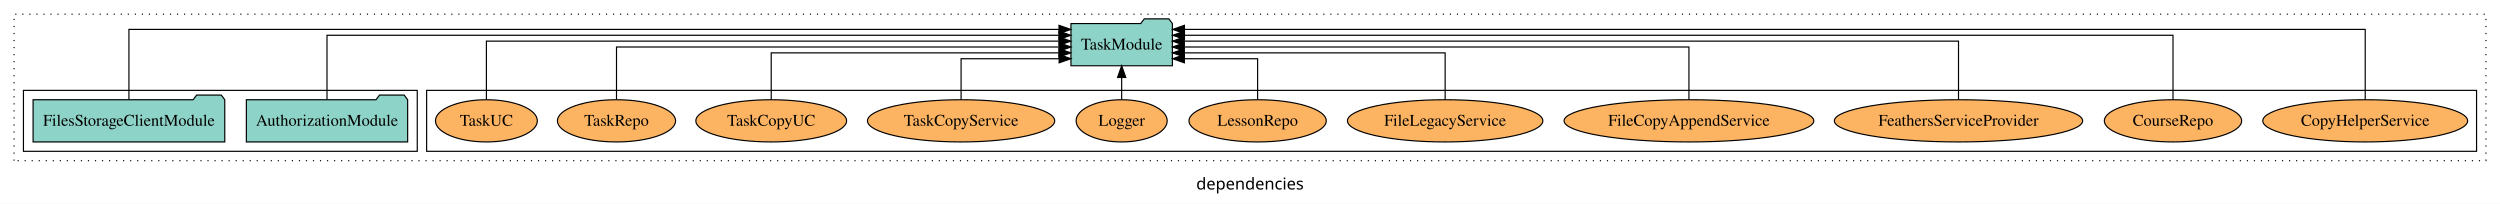
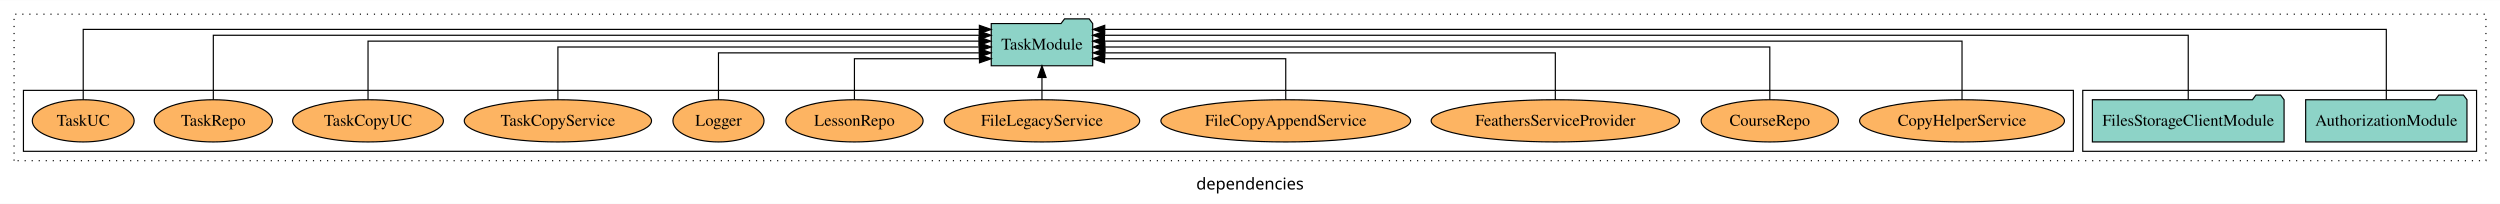
<svg xmlns="http://www.w3.org/2000/svg" width="2133pt" height="174pt" viewBox="0.00 0.00 2133.00 173.80">
  <g id="graph0" class="graph" transform="scale(1 1) rotate(0) translate(4 169.8)">
    <polygon fill="white" stroke="transparent" points="-4,4 -4,-169.8 2129,-169.8 2129,4 -4,4" />
    <text text-anchor="middle" x="1062.5" y="-8.2" font-family="sans-serif" font-size="14.00">dependencies</text>
    <g id="clust1" class="cluster">
      <polygon fill="none" stroke="black" stroke-dasharray="1,5" points="8,-32.8 8,-157.8 2117,-157.8 2117,-32.8 8,-32.8" />
    </g>
+     <g id="clust3" class="cluster">
+       <polygon fill="none" stroke="black" points="1773,-40.8 1773,-92.8 2109,-92.8 2109,-40.8 1773,-40.8" />
+     </g>
    <g id="clust6" class="cluster">
-       <polygon fill="none" stroke="black" points="360,-40.8 360,-92.8 2109,-92.8 2109,-40.8 360,-40.8" />
-     </g>
-     <g id="clust3" class="cluster">
-       <polygon fill="none" stroke="black" points="16,-40.8 16,-92.8 352,-92.8 352,-40.8 16,-40.8" />
+       <polygon fill="none" stroke="black" points="16,-40.8 16,-92.8 1765,-92.8 1765,-40.8 16,-40.8" />
    </g>
    <g id="node1" class="node">
-       <polygon fill="#8dd3c7" stroke="black" points="343.81,-84.8 340.81,-88.8 319.81,-88.8 316.81,-84.8 206.19,-84.8 206.19,-48.8 343.81,-48.8 343.81,-84.8" />
-       <text text-anchor="middle" x="275" y="-62.6" font-family="Times,serif" font-size="14.00">AuthorizationModule</text>
+       <polygon fill="#8dd3c7" stroke="black" points="2100.81,-84.8 2097.81,-88.8 2076.81,-88.8 2073.81,-84.8 1963.19,-84.8 1963.19,-48.8 2100.81,-48.8 2100.81,-84.8" />
+       <text text-anchor="middle" x="2032" y="-62.6" font-family="Times,serif" font-size="14.00">AuthorizationModule</text>
    </g>
    <g id="node3" class="node">
-       <polygon fill="#8dd3c7" stroke="black" points="996.27,-149.8 993.27,-153.8 972.27,-153.8 969.27,-149.8 909.73,-149.8 909.73,-113.8 996.27,-113.8 996.27,-149.8" />
-       <text text-anchor="middle" x="953" y="-127.6" font-family="Times,serif" font-size="14.00">TaskModule</text>
+       <polygon fill="#8dd3c7" stroke="black" points="928.27,-149.8 925.27,-153.8 904.27,-153.8 901.27,-149.8 841.73,-149.8 841.73,-113.8 928.27,-113.8 928.27,-149.8" />
+       <text text-anchor="middle" x="885" y="-127.6" font-family="Times,serif" font-size="14.00">TaskModule</text>
    </g>
    <g id="edge1" class="edge">
-       <path fill="none" stroke="black" d="M275,-84.84C275,-106.46 275,-139.8 275,-139.8 275,-139.8 899.56,-139.8 899.56,-139.8" />
-       <polygon fill="black" stroke="black" points="899.56,-143.3 909.56,-139.8 899.56,-136.3 899.56,-143.3" />
+       <path fill="none" stroke="black" d="M2032,-84.89C2032,-107.93 2032,-144.8 2032,-144.8 2032,-144.8 938.56,-144.8 938.56,-144.8" />
+       <polygon fill="black" stroke="black" points="938.56,-141.3 928.56,-144.8 938.56,-148.3 938.56,-141.3" />
    </g>
    <g id="node2" class="node">
-       <polygon fill="#8dd3c7" stroke="black" points="187.77,-84.8 184.77,-88.8 163.77,-88.8 160.77,-84.8 24.23,-84.8 24.23,-48.8 187.77,-48.8 187.77,-84.8" />
-       <text text-anchor="middle" x="106" y="-62.6" font-family="Times,serif" font-size="14.00">FilesStorageClientModule</text>
+       <polygon fill="#8dd3c7" stroke="black" points="1944.77,-84.8 1941.77,-88.8 1920.77,-88.8 1917.77,-84.8 1781.23,-84.8 1781.23,-48.8 1944.77,-48.8 1944.77,-84.8" />
+       <text text-anchor="middle" x="1863" y="-62.6" font-family="Times,serif" font-size="14.00">FilesStorageClientModule</text>
    </g>
    <g id="edge2" class="edge">
-       <path fill="none" stroke="black" d="M106,-84.89C106,-107.93 106,-144.8 106,-144.8 106,-144.8 899.54,-144.8 899.54,-144.8" />
-       <polygon fill="black" stroke="black" points="899.54,-148.3 909.54,-144.8 899.54,-141.3 899.54,-148.3" />
+       <path fill="none" stroke="black" d="M1863,-84.84C1863,-106.46 1863,-139.8 1863,-139.8 1863,-139.8 938.29,-139.8 938.29,-139.8" />
+       <polygon fill="black" stroke="black" points="938.29,-136.3 928.29,-139.8 938.29,-143.3 938.29,-136.3" />
    </g>
    <g id="node4" class="node">
-       <ellipse fill="#fdb462" stroke="black" cx="2014" cy="-66.8" rx="87.39" ry="18" />
-       <text text-anchor="middle" x="2014" y="-62.6" font-family="Times,serif" font-size="14.00">CopyHelperService</text>
+       <ellipse fill="#fdb462" stroke="black" cx="1670" cy="-66.8" rx="87.39" ry="18" />
+       <text text-anchor="middle" x="1670" y="-62.6" font-family="Times,serif" font-size="14.00">CopyHelperService</text>
    </g>
    <g id="edge3" class="edge">
-       <path fill="none" stroke="black" d="M2014,-84.89C2014,-107.93 2014,-144.8 2014,-144.8 2014,-144.8 1006.57,-144.8 1006.57,-144.8" />
-       <polygon fill="black" stroke="black" points="1006.57,-141.3 996.57,-144.8 1006.57,-148.3 1006.57,-141.3" />
+       <path fill="none" stroke="black" d="M1670,-85.02C1670,-105.17 1670,-134.8 1670,-134.8 1670,-134.8 938.32,-134.8 938.32,-134.8" />
+       <polygon fill="black" stroke="black" points="938.32,-131.3 928.32,-134.8 938.32,-138.3 938.32,-131.3" />
    </g>
    <g id="node5" class="node">
-       <ellipse fill="#fdb462" stroke="black" cx="1850" cy="-66.8" rx="58.56" ry="18" />
-       <text text-anchor="middle" x="1850" y="-62.6" font-family="Times,serif" font-size="14.00">CourseRepo</text>
+       <ellipse fill="#fdb462" stroke="black" cx="1506" cy="-66.8" rx="58.56" ry="18" />
+       <text text-anchor="middle" x="1506" y="-62.6" font-family="Times,serif" font-size="14.00">CourseRepo</text>
    </g>
    <g id="edge4" class="edge">
-       <path fill="none" stroke="black" d="M1850,-84.84C1850,-106.46 1850,-139.8 1850,-139.8 1850,-139.8 1006.57,-139.8 1006.57,-139.8" />
-       <polygon fill="black" stroke="black" points="1006.57,-136.3 996.57,-139.8 1006.57,-143.3 1006.57,-136.3" />
+       <path fill="none" stroke="black" d="M1506,-85.02C1506,-103.63 1506,-129.8 1506,-129.8 1506,-129.8 938.67,-129.8 938.67,-129.8" />
+       <polygon fill="black" stroke="black" points="938.67,-126.3 928.67,-129.8 938.67,-133.3 938.67,-126.3" />
    </g>
    <g id="node6" class="node">
-       <ellipse fill="#fdb462" stroke="black" cx="1667" cy="-66.8" rx="105.93" ry="18" />
-       <text text-anchor="middle" x="1667" y="-62.6" font-family="Times,serif" font-size="14.00">FeathersServiceProvider</text>
+       <ellipse fill="#fdb462" stroke="black" cx="1323" cy="-66.8" rx="105.93" ry="18" />
+       <text text-anchor="middle" x="1323" y="-62.6" font-family="Times,serif" font-size="14.00">FeathersServiceProvider</text>
    </g>
    <g id="edge5" class="edge">
-       <path fill="none" stroke="black" d="M1667,-85.02C1667,-105.17 1667,-134.8 1667,-134.8 1667,-134.8 1006.32,-134.8 1006.32,-134.8" />
-       <polygon fill="black" stroke="black" points="1006.32,-131.3 996.32,-134.8 1006.32,-138.3 1006.32,-131.3" />
+       <path fill="none" stroke="black" d="M1323,-84.83C1323,-101.86 1323,-124.8 1323,-124.8 1323,-124.8 938.6,-124.8 938.6,-124.8" />
+       <polygon fill="black" stroke="black" points="938.6,-121.3 928.6,-124.8 938.6,-128.3 938.6,-121.3" />
    </g>
    <g id="node7" class="node">
-       <ellipse fill="#fdb462" stroke="black" cx="1437" cy="-66.8" rx="106.53" ry="18" />
-       <text text-anchor="middle" x="1437" y="-62.6" font-family="Times,serif" font-size="14.00">FileCopyAppendService</text>
+       <ellipse fill="#fdb462" stroke="black" cx="1093" cy="-66.8" rx="106.53" ry="18" />
+       <text text-anchor="middle" x="1093" y="-62.6" font-family="Times,serif" font-size="14.00">FileCopyAppendService</text>
    </g>
    <g id="edge6" class="edge">
-       <path fill="none" stroke="black" d="M1437,-85.02C1437,-103.63 1437,-129.8 1437,-129.8 1437,-129.8 1006.38,-129.8 1006.38,-129.8" />
-       <polygon fill="black" stroke="black" points="1006.38,-126.3 996.38,-129.8 1006.38,-133.3 1006.38,-126.3" />
+       <path fill="none" stroke="black" d="M1093,-85.04C1093,-100.37 1093,-119.8 1093,-119.8 1093,-119.8 938.35,-119.8 938.35,-119.8" />
+       <polygon fill="black" stroke="black" points="938.35,-116.3 928.35,-119.8 938.35,-123.3 938.35,-116.3" />
    </g>
    <g id="node8" class="node">
-       <ellipse fill="#fdb462" stroke="black" cx="1229" cy="-66.8" rx="83.36" ry="18" />
-       <text text-anchor="middle" x="1229" y="-62.6" font-family="Times,serif" font-size="14.00">FileLegacyService</text>
+       <ellipse fill="#fdb462" stroke="black" cx="885" cy="-66.8" rx="83.36" ry="18" />
+       <text text-anchor="middle" x="885" y="-62.6" font-family="Times,serif" font-size="14.00">FileLegacyService</text>
    </g>
    <g id="edge7" class="edge">
-       <path fill="none" stroke="black" d="M1229,-84.83C1229,-101.86 1229,-124.8 1229,-124.8 1229,-124.8 1006.43,-124.8 1006.43,-124.8" />
-       <polygon fill="black" stroke="black" points="1006.43,-121.3 996.43,-124.8 1006.43,-128.3 1006.43,-121.3" />
+       <path fill="none" stroke="black" d="M885,-84.91C885,-84.91 885,-103.79 885,-103.79" />
+       <polygon fill="black" stroke="black" points="881.5,-103.79 885,-113.79 888.5,-103.79 881.5,-103.79" />
    </g>
    <g id="node9" class="node">
-       <ellipse fill="#fdb462" stroke="black" cx="1069" cy="-66.8" rx="58.56" ry="18" />
-       <text text-anchor="middle" x="1069" y="-62.6" font-family="Times,serif" font-size="14.00">LessonRepo</text>
+       <ellipse fill="#fdb462" stroke="black" cx="725" cy="-66.8" rx="58.56" ry="18" />
+       <text text-anchor="middle" x="725" y="-62.6" font-family="Times,serif" font-size="14.00">LessonRepo</text>
    </g>
    <g id="edge8" class="edge">
-       <path fill="none" stroke="black" d="M1069,-85.04C1069,-100.37 1069,-119.8 1069,-119.8 1069,-119.8 1006.52,-119.8 1006.52,-119.8" />
-       <polygon fill="black" stroke="black" points="1006.52,-116.3 996.52,-119.8 1006.52,-123.3 1006.52,-116.3" />
+       <path fill="none" stroke="black" d="M725,-85.04C725,-100.37 725,-119.8 725,-119.8 725,-119.8 831.7,-119.8 831.7,-119.8" />
+       <polygon fill="black" stroke="black" points="831.7,-123.3 841.7,-119.8 831.7,-116.3 831.7,-123.3" />
    </g>
    <g id="node10" class="node">
-       <ellipse fill="#fdb462" stroke="black" cx="953" cy="-66.8" rx="38.85" ry="18" />
-       <text text-anchor="middle" x="953" y="-62.6" font-family="Times,serif" font-size="14.00">Logger</text>
+       <ellipse fill="#fdb462" stroke="black" cx="609" cy="-66.8" rx="38.85" ry="18" />
+       <text text-anchor="middle" x="609" y="-62.6" font-family="Times,serif" font-size="14.00">Logger</text>
    </g>
    <g id="edge9" class="edge">
-       <path fill="none" stroke="black" d="M953,-84.91C953,-84.91 953,-103.79 953,-103.79" />
-       <polygon fill="black" stroke="black" points="949.5,-103.79 953,-113.79 956.5,-103.79 949.5,-103.79" />
+       <path fill="none" stroke="black" d="M609,-84.83C609,-101.86 609,-124.8 609,-124.8 609,-124.8 831.57,-124.8 831.57,-124.8" />
+       <polygon fill="black" stroke="black" points="831.57,-128.3 841.57,-124.8 831.57,-121.3 831.57,-128.3" />
    </g>
    <g id="node11" class="node">
-       <ellipse fill="#fdb462" stroke="black" cx="816" cy="-66.8" rx="79.88" ry="18" />
-       <text text-anchor="middle" x="816" y="-62.6" font-family="Times,serif" font-size="14.00">TaskCopyService</text>
+       <ellipse fill="#fdb462" stroke="black" cx="472" cy="-66.8" rx="79.88" ry="18" />
+       <text text-anchor="middle" x="472" y="-62.6" font-family="Times,serif" font-size="14.00">TaskCopyService</text>
    </g>
    <g id="edge10" class="edge">
-       <path fill="none" stroke="black" d="M816,-85.04C816,-100.37 816,-119.8 816,-119.8 816,-119.8 899.65,-119.8 899.65,-119.8" />
-       <polygon fill="black" stroke="black" points="899.65,-123.3 909.65,-119.8 899.65,-116.3 899.65,-123.3" />
+       <path fill="none" stroke="black" d="M472,-85.02C472,-103.63 472,-129.8 472,-129.8 472,-129.8 831.58,-129.8 831.58,-129.8" />
+       <polygon fill="black" stroke="black" points="831.58,-133.3 841.58,-129.8 831.58,-126.3 831.58,-133.3" />
    </g>
    <g id="node12" class="node">
-       <ellipse fill="#fdb462" stroke="black" cx="654" cy="-66.8" rx="64.3" ry="18" />
-       <text text-anchor="middle" x="654" y="-62.6" font-family="Times,serif" font-size="14.00">TaskCopyUC</text>
+       <ellipse fill="#fdb462" stroke="black" cx="310" cy="-66.8" rx="64.3" ry="18" />
+       <text text-anchor="middle" x="310" y="-62.6" font-family="Times,serif" font-size="14.00">TaskCopyUC</text>
    </g>
    <g id="edge11" class="edge">
-       <path fill="none" stroke="black" d="M654,-84.83C654,-101.86 654,-124.8 654,-124.8 654,-124.8 899.52,-124.8 899.52,-124.8" />
-       <polygon fill="black" stroke="black" points="899.52,-128.3 909.52,-124.8 899.52,-121.3 899.52,-128.3" />
+       <path fill="none" stroke="black" d="M310,-85.02C310,-105.17 310,-134.8 310,-134.8 310,-134.8 831.31,-134.8 831.31,-134.8" />
+       <polygon fill="black" stroke="black" points="831.31,-138.3 841.31,-134.8 831.31,-131.3 831.31,-138.3" />
    </g>
    <g id="node13" class="node">
-       <ellipse fill="#fdb462" stroke="black" cx="522" cy="-66.8" rx="50.39" ry="18" />
-       <text text-anchor="middle" x="522" y="-62.6" font-family="Times,serif" font-size="14.00">TaskRepo</text>
+       <ellipse fill="#fdb462" stroke="black" cx="178" cy="-66.8" rx="50.39" ry="18" />
+       <text text-anchor="middle" x="178" y="-62.6" font-family="Times,serif" font-size="14.00">TaskRepo</text>
    </g>
    <g id="edge12" class="edge">
-       <path fill="none" stroke="black" d="M522,-85.02C522,-103.63 522,-129.8 522,-129.8 522,-129.8 899.7,-129.8 899.7,-129.8" />
-       <polygon fill="black" stroke="black" points="899.7,-133.3 909.7,-129.8 899.7,-126.3 899.7,-133.3" />
+       <path fill="none" stroke="black" d="M178,-84.84C178,-106.46 178,-139.8 178,-139.8 178,-139.8 831.57,-139.8 831.57,-139.8" />
+       <polygon fill="black" stroke="black" points="831.57,-143.3 841.57,-139.8 831.57,-136.3 831.57,-143.3" />
    </g>
    <g id="node14" class="node">
-       <ellipse fill="#fdb462" stroke="black" cx="411" cy="-66.8" rx="43.45" ry="18" />
-       <text text-anchor="middle" x="411" y="-62.6" font-family="Times,serif" font-size="14.00">TaskUC</text>
+       <ellipse fill="#fdb462" stroke="black" cx="67" cy="-66.8" rx="43.45" ry="18" />
+       <text text-anchor="middle" x="67" y="-62.6" font-family="Times,serif" font-size="14.00">TaskUC</text>
    </g>
    <g id="edge13" class="edge">
-       <path fill="none" stroke="black" d="M411,-85.02C411,-105.17 411,-134.8 411,-134.8 411,-134.8 899.56,-134.8 899.56,-134.8" />
-       <polygon fill="black" stroke="black" points="899.56,-138.3 909.56,-134.8 899.56,-131.3 899.56,-138.3" />
+       <path fill="none" stroke="black" d="M67,-84.89C67,-107.93 67,-144.8 67,-144.8 67,-144.8 831.6,-144.8 831.6,-144.8" />
+       <polygon fill="black" stroke="black" points="831.6,-148.3 841.6,-144.8 831.6,-141.3 831.6,-148.3" />
    </g>
  </g>
</svg>
